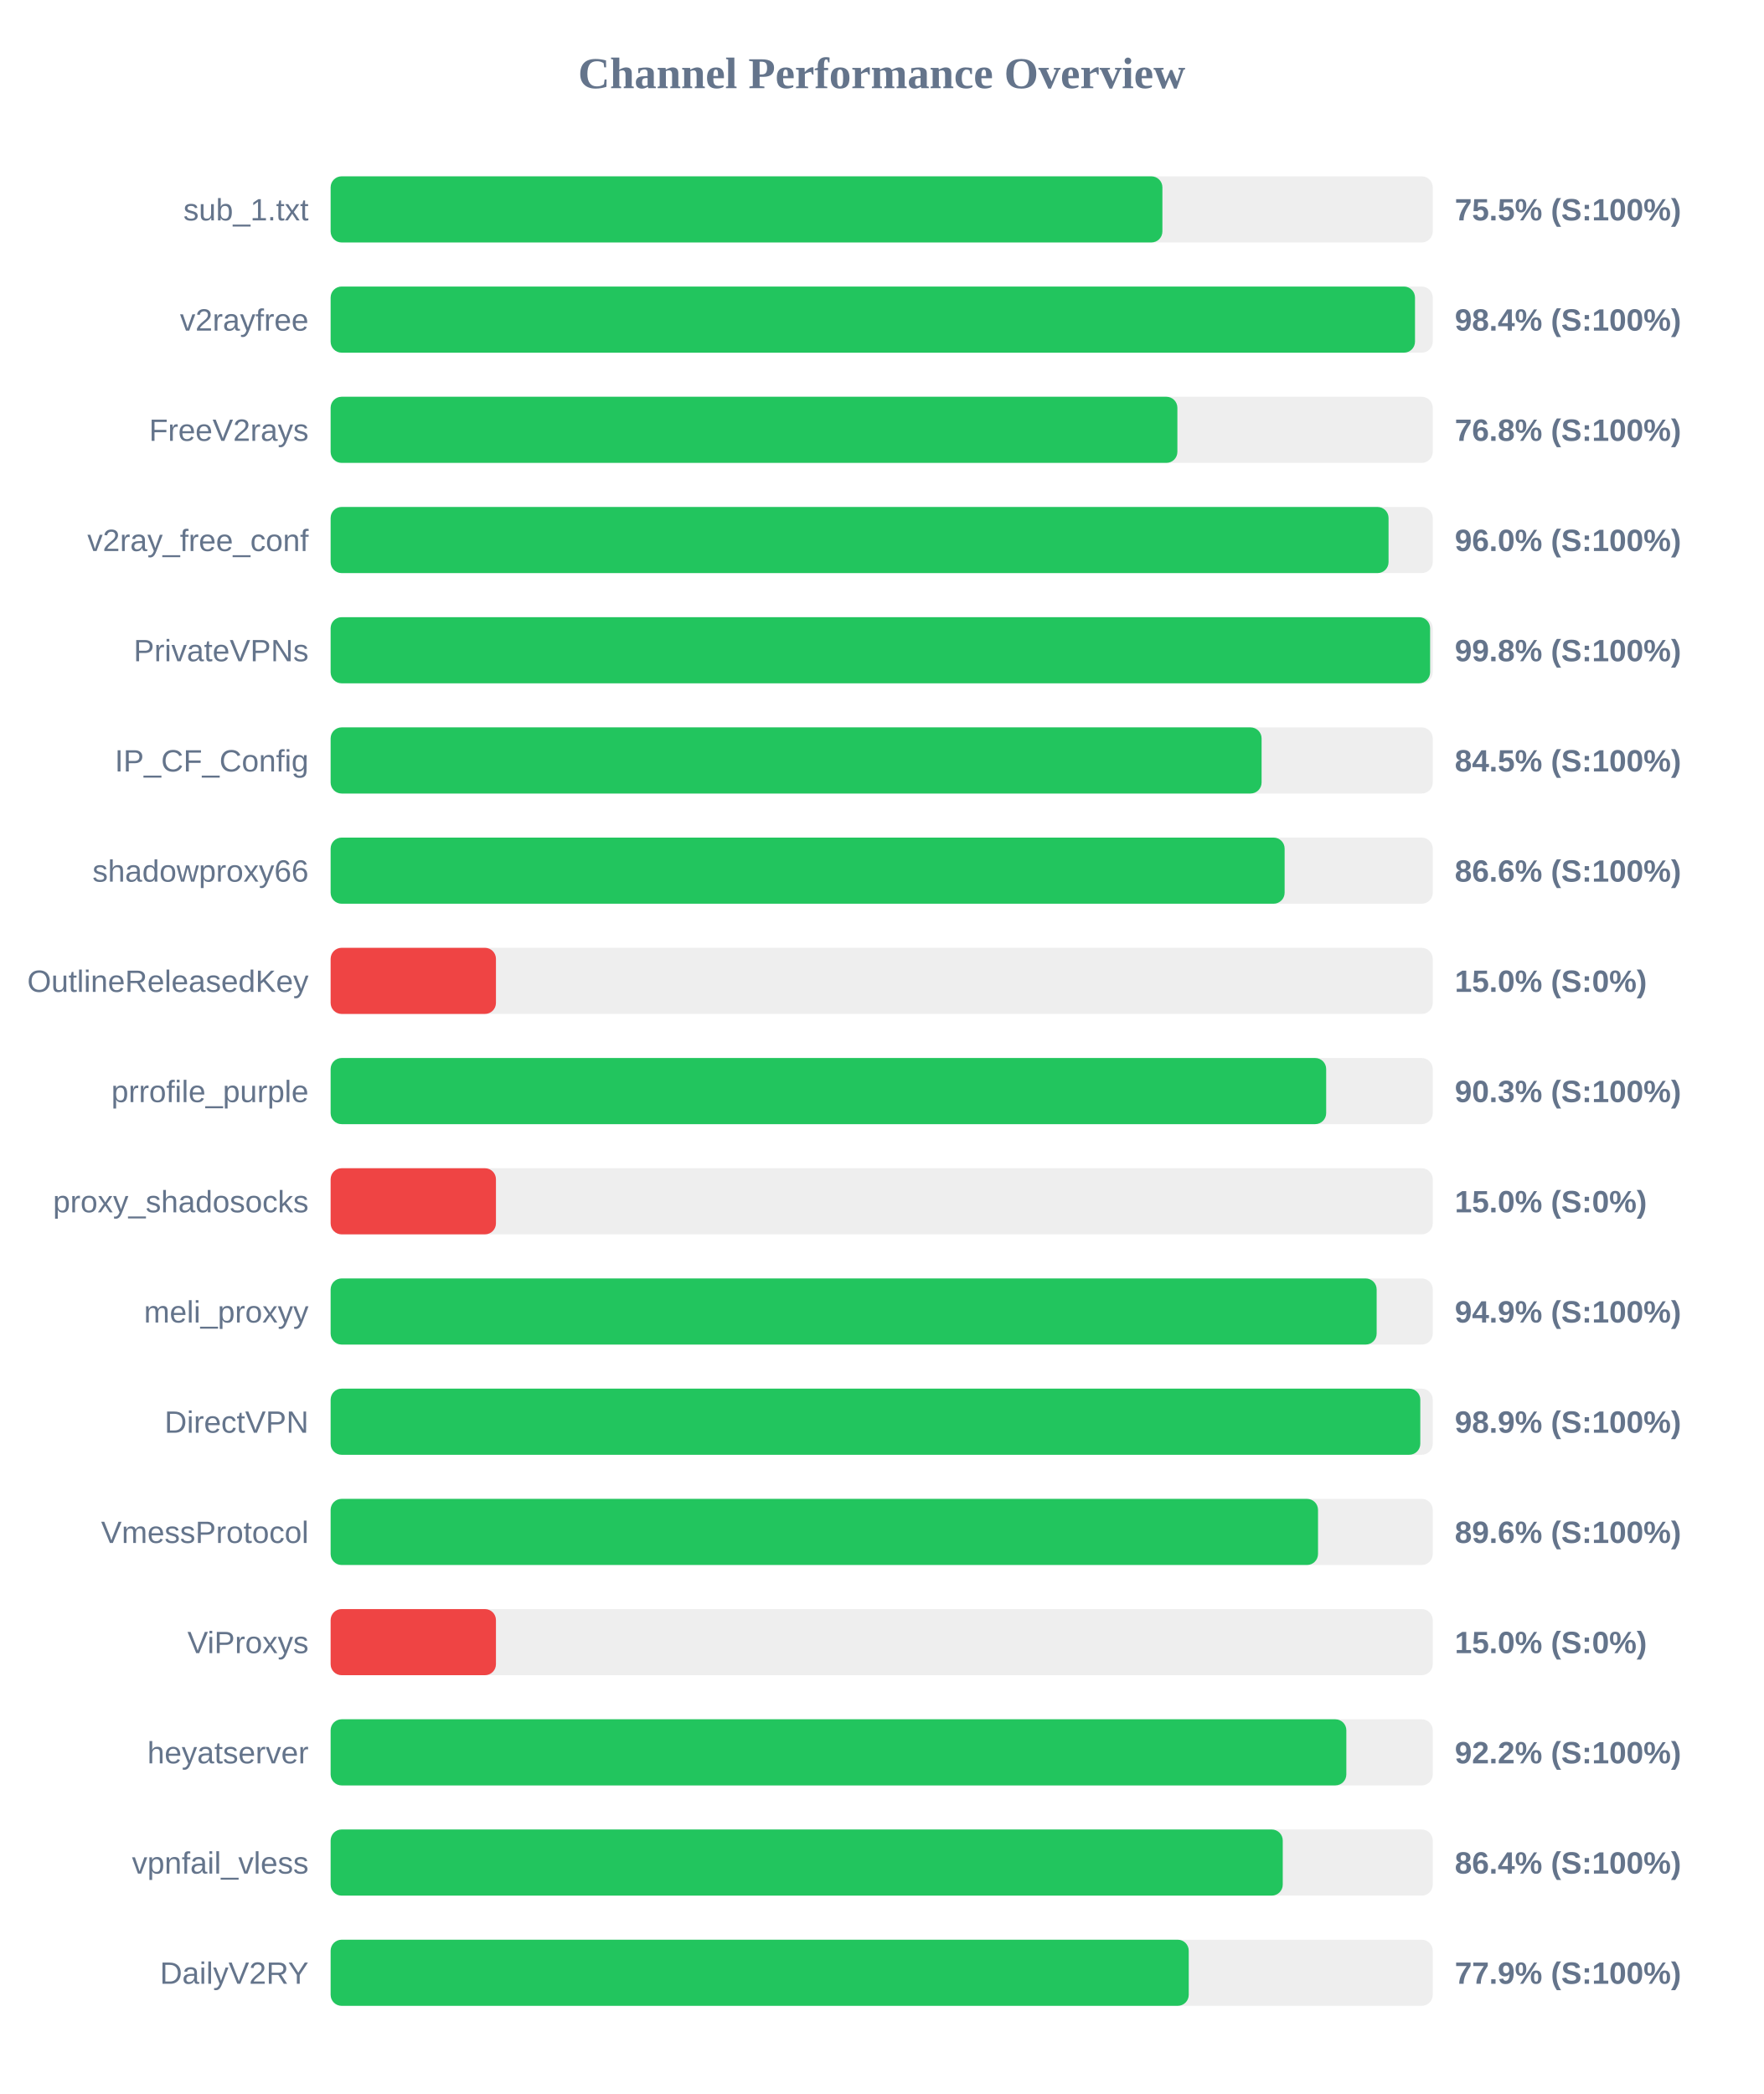
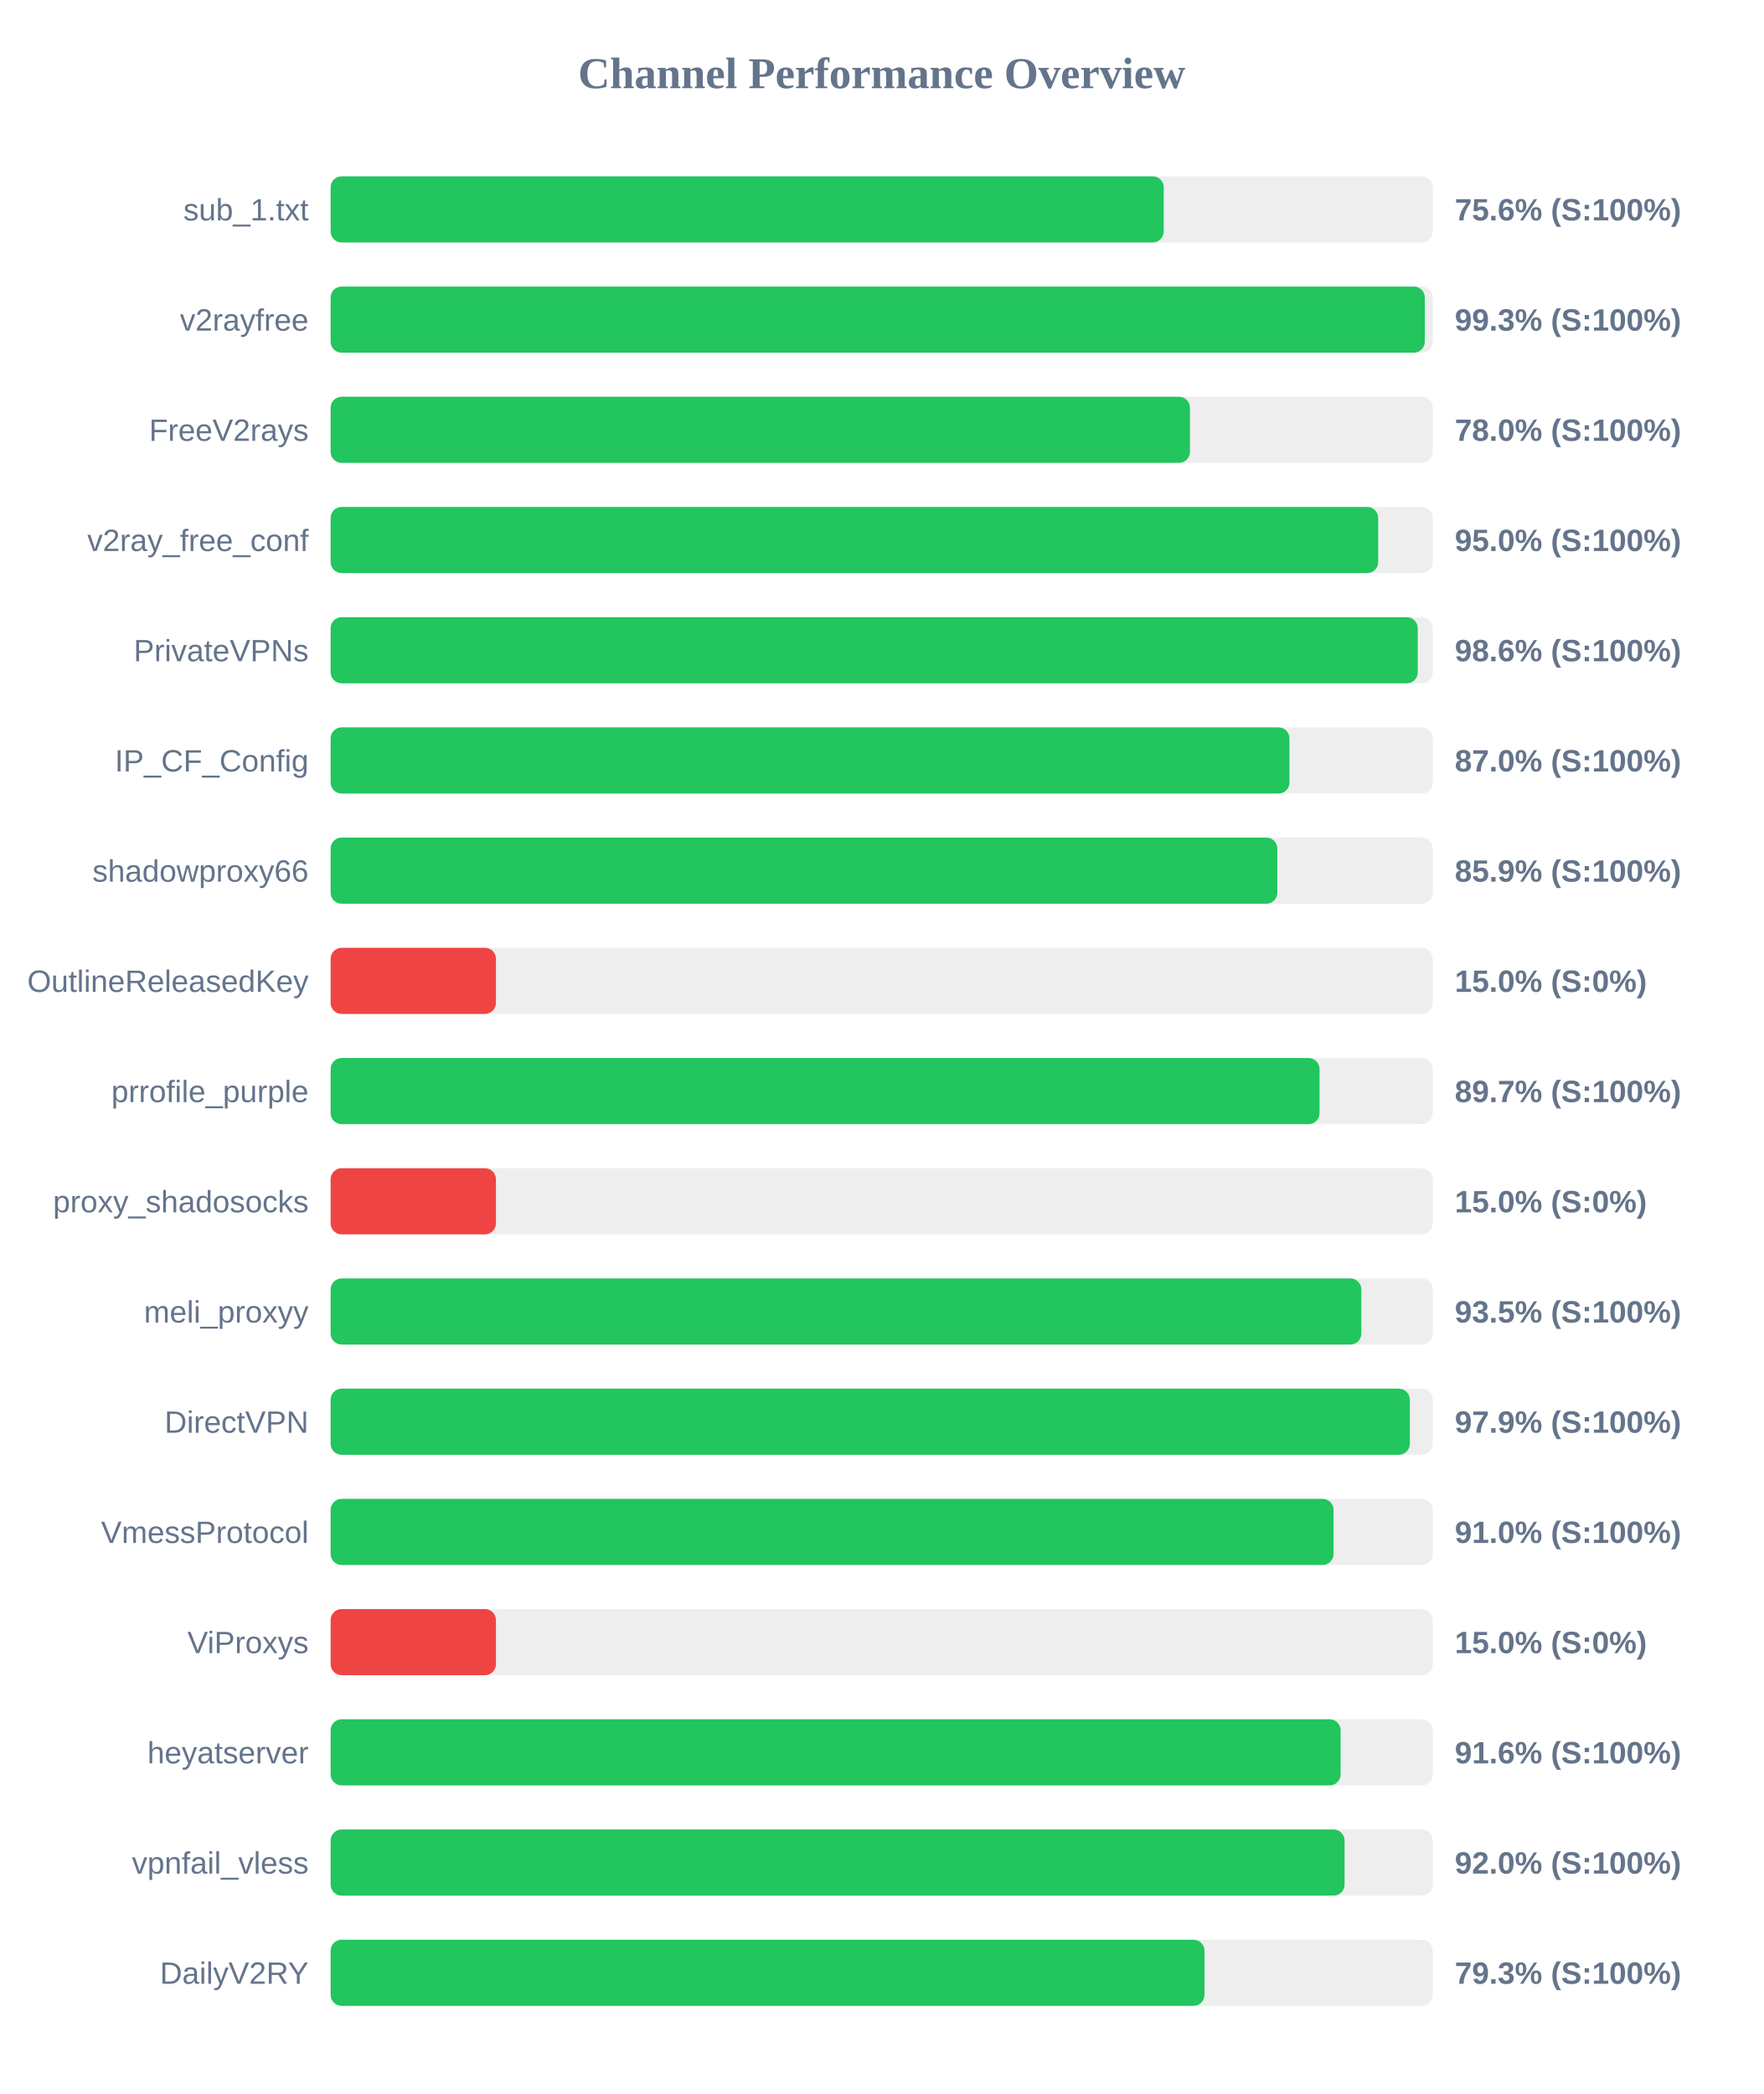
<svg xmlns="http://www.w3.org/2000/svg" width="800" height="950" version="1.1">
  <style>
        .row { font: 14px Arial; fill: #64748b; }
        .score { font: bold 14px Arial; fill: #64748b; }
    </style>
  <text x="400" y="40" text-anchor="middle" font-size="20px" font-weight="bold" fill="#64748b">Channel Performance Overview</text>
  <rect x="150" y="80" width="500" height="30" fill="#eee" rx="5" />
-   <rect x="150" y="80" width="377.35" height="30" fill="#22c55e" rx="5" />
+   <rect x="150" y="80" width="377.95" height="30" fill="#22c55e" rx="5" />
  <text x="140" y="100" text-anchor="end" class="row">sub_1.txt</text>
-   <text x="660" y="100" text-anchor="start" class="score">75.5% (S:100%)</text>
+   <text x="660" y="100" text-anchor="start" class="score">75.6% (S:100%)</text>
  <rect x="150" y="130" width="500" height="30" fill="#eee" rx="5" />
-   <rect x="150" y="130" width="491.95" height="30" fill="#22c55e" rx="5" />
+   <rect x="150" y="130" width="496.4" height="30" fill="#22c55e" rx="5" />
  <text x="140" y="150" text-anchor="end" class="row">v2rayfree</text>
-   <text x="660" y="150" text-anchor="start" class="score">98.4% (S:100%)</text>
+   <text x="660" y="150" text-anchor="start" class="score">99.3% (S:100%)</text>
  <rect x="150" y="180" width="500" height="30" fill="#eee" rx="5" />
-   <rect x="150" y="180" width="384.15" height="30" fill="#22c55e" rx="5" />
+   <rect x="150" y="180" width="389.85" height="30" fill="#22c55e" rx="5" />
  <text x="140" y="200" text-anchor="end" class="row">FreeV2rays</text>
-   <text x="660" y="200" text-anchor="start" class="score">76.8% (S:100%)</text>
+   <text x="660" y="200" text-anchor="start" class="score">78.0% (S:100%)</text>
  <rect x="150" y="230" width="500" height="30" fill="#eee" rx="5" />
-   <rect x="150" y="230" width="479.95" height="30" fill="#22c55e" rx="5" />
+   <rect x="150" y="230" width="475.25" height="30" fill="#22c55e" rx="5" />
  <text x="140" y="250" text-anchor="end" class="row">v2ray_free_conf</text>
-   <text x="660" y="250" text-anchor="start" class="score">96.0% (S:100%)</text>
+   <text x="660" y="250" text-anchor="start" class="score">95.0% (S:100%)</text>
  <rect x="150" y="280" width="500" height="30" fill="#eee" rx="5" />
-   <rect x="150" y="280" width="498.8" height="30" fill="#22c55e" rx="5" />
+   <rect x="150" y="280" width="493.2" height="30" fill="#22c55e" rx="5" />
  <text x="140" y="300" text-anchor="end" class="row">PrivateVPNs</text>
-   <text x="660" y="300" text-anchor="start" class="score">99.8% (S:100%)</text>
+   <text x="660" y="300" text-anchor="start" class="score">98.6% (S:100%)</text>
  <rect x="150" y="330" width="500" height="30" fill="#eee" rx="5" />
-   <rect x="150" y="330" width="422.35" height="30" fill="#22c55e" rx="5" />
+   <rect x="150" y="330" width="435.0" height="30" fill="#22c55e" rx="5" />
  <text x="140" y="350" text-anchor="end" class="row">IP_CF_Config</text>
-   <text x="660" y="350" text-anchor="start" class="score">84.5% (S:100%)</text>
+   <text x="660" y="350" text-anchor="start" class="score">87.0% (S:100%)</text>
  <rect x="150" y="380" width="500" height="30" fill="#eee" rx="5" />
-   <rect x="150" y="380" width="432.8" height="30" fill="#22c55e" rx="5" />
+   <rect x="150" y="380" width="429.5" height="30" fill="#22c55e" rx="5" />
  <text x="140" y="400" text-anchor="end" class="row">shadowproxy66</text>
-   <text x="660" y="400" text-anchor="start" class="score">86.6% (S:100%)</text>
+   <text x="660" y="400" text-anchor="start" class="score">85.9% (S:100%)</text>
  <rect x="150" y="430" width="500" height="30" fill="#eee" rx="5" />
  <rect x="150" y="430" width="75.0" height="30" fill="#ef4444" rx="5" />
  <text x="140" y="450" text-anchor="end" class="row">OutlineReleasedKey</text>
  <text x="660" y="450" text-anchor="start" class="score">15.0% (S:0%)</text>
  <rect x="150" y="480" width="500" height="30" fill="#eee" rx="5" />
-   <rect x="150" y="480" width="451.65" height="30" fill="#22c55e" rx="5" />
+   <rect x="150" y="480" width="448.65" height="30" fill="#22c55e" rx="5" />
  <text x="140" y="500" text-anchor="end" class="row">prrofile_purple</text>
-   <text x="660" y="500" text-anchor="start" class="score">90.3% (S:100%)</text>
+   <text x="660" y="500" text-anchor="start" class="score">89.7% (S:100%)</text>
  <rect x="150" y="530" width="500" height="30" fill="#eee" rx="5" />
  <rect x="150" y="530" width="75.0" height="30" fill="#ef4444" rx="5" />
  <text x="140" y="550" text-anchor="end" class="row">proxy_shadosocks</text>
  <text x="660" y="550" text-anchor="start" class="score">15.0% (S:0%)</text>
  <rect x="150" y="580" width="500" height="30" fill="#eee" rx="5" />
-   <rect x="150" y="580" width="474.55" height="30" fill="#22c55e" rx="5" />
+   <rect x="150" y="580" width="467.6" height="30" fill="#22c55e" rx="5" />
  <text x="140" y="600" text-anchor="end" class="row">meli_proxyy</text>
-   <text x="660" y="600" text-anchor="start" class="score">94.9% (S:100%)</text>
+   <text x="660" y="600" text-anchor="start" class="score">93.5% (S:100%)</text>
  <rect x="150" y="630" width="500" height="30" fill="#eee" rx="5" />
-   <rect x="150" y="630" width="494.35" height="30" fill="#22c55e" rx="5" />
+   <rect x="150" y="630" width="489.6" height="30" fill="#22c55e" rx="5" />
  <text x="140" y="650" text-anchor="end" class="row">DirectVPN</text>
-   <text x="660" y="650" text-anchor="start" class="score">98.9% (S:100%)</text>
+   <text x="660" y="650" text-anchor="start" class="score">97.9% (S:100%)</text>
  <rect x="150" y="680" width="500" height="30" fill="#eee" rx="5" />
-   <rect x="150" y="680" width="447.95" height="30" fill="#22c55e" rx="5" />
+   <rect x="150" y="680" width="455.0" height="30" fill="#22c55e" rx="5" />
  <text x="140" y="700" text-anchor="end" class="row">VmessProtocol</text>
-   <text x="660" y="700" text-anchor="start" class="score">89.6% (S:100%)</text>
+   <text x="660" y="700" text-anchor="start" class="score">91.0% (S:100%)</text>
  <rect x="150" y="730" width="500" height="30" fill="#eee" rx="5" />
  <rect x="150" y="730" width="75.0" height="30" fill="#ef4444" rx="5" />
  <text x="140" y="750" text-anchor="end" class="row">ViProxys</text>
  <text x="660" y="750" text-anchor="start" class="score">15.0% (S:0%)</text>
  <rect x="150" y="780" width="500" height="30" fill="#eee" rx="5" />
-   <rect x="150" y="780" width="460.8" height="30" fill="#22c55e" rx="5" />
+   <rect x="150" y="780" width="458.2" height="30" fill="#22c55e" rx="5" />
  <text x="140" y="800" text-anchor="end" class="row">heyatserver</text>
-   <text x="660" y="800" text-anchor="start" class="score">92.2% (S:100%)</text>
+   <text x="660" y="800" text-anchor="start" class="score">91.6% (S:100%)</text>
  <rect x="150" y="830" width="500" height="30" fill="#eee" rx="5" />
-   <rect x="150" y="830" width="431.95" height="30" fill="#22c55e" rx="5" />
+   <rect x="150" y="830" width="460.0" height="30" fill="#22c55e" rx="5" />
  <text x="140" y="850" text-anchor="end" class="row">vpnfail_vless</text>
-   <text x="660" y="850" text-anchor="start" class="score">86.4% (S:100%)</text>
+   <text x="660" y="850" text-anchor="start" class="score">92.0% (S:100%)</text>
  <rect x="150" y="880" width="500" height="30" fill="#eee" rx="5" />
-   <rect x="150" y="880" width="389.3" height="30" fill="#22c55e" rx="5" />
+   <rect x="150" y="880" width="396.45" height="30" fill="#22c55e" rx="5" />
  <text x="140" y="900" text-anchor="end" class="row">DailyV2RY</text>
-   <text x="660" y="900" text-anchor="start" class="score">77.9% (S:100%)</text>
+   <text x="660" y="900" text-anchor="start" class="score">79.3% (S:100%)</text>
</svg>
